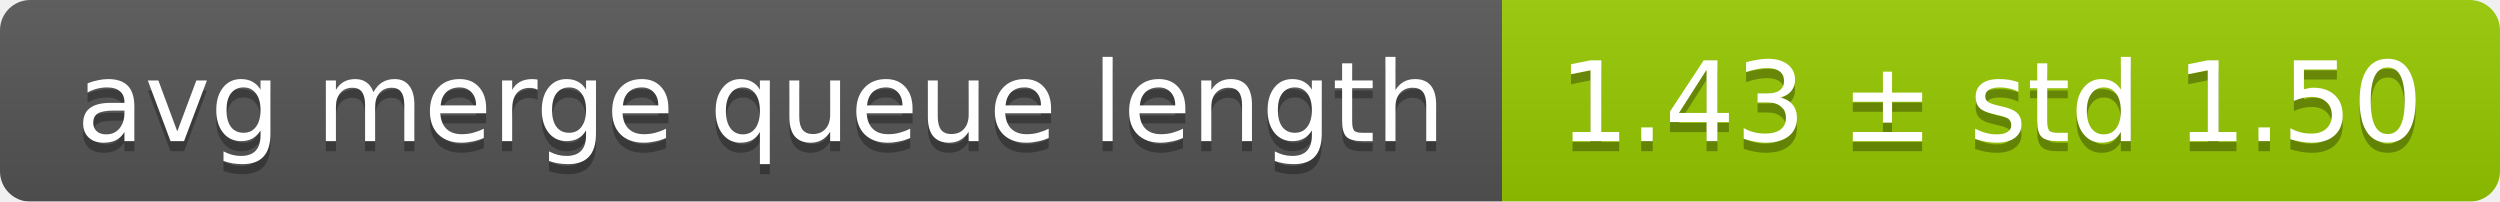
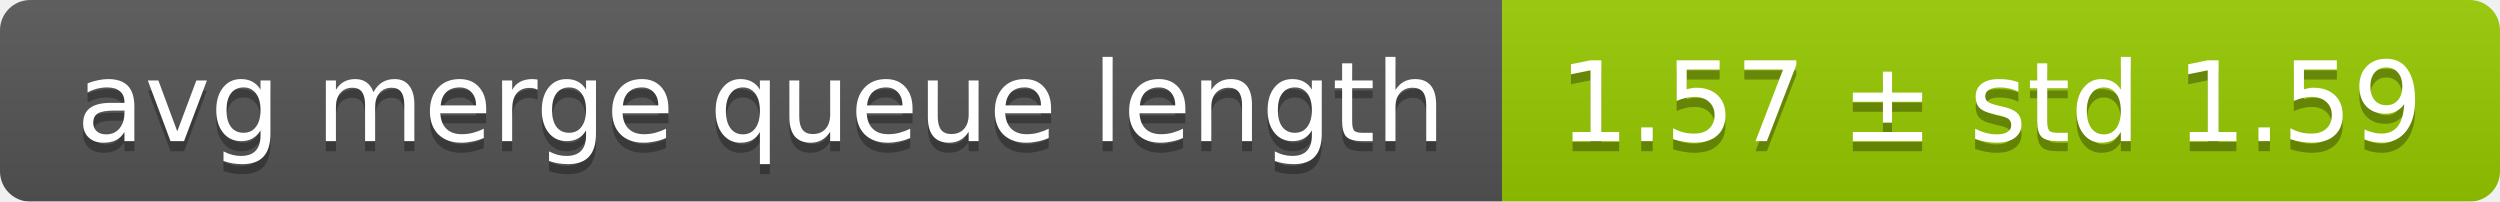
<svg xmlns="http://www.w3.org/2000/svg" width="248" height="20">
  <linearGradient id="smooth" x2="0" y2="100%">
    <stop offset="0" stop-color="#bbb" stop-opacity=".1" />
    <stop offset="1" stop-opacity=".1" />
  </linearGradient>
  <mask id="round">
    <rect width="248" height="20" rx="3" fill="#fff" />
  </mask>
  <g mask="url(#round)">
    <rect width="149" height="20" fill="#555" />
    <rect x="149" width="99" height="20" fill="#97ca00" />
    <rect width="248" height="20" fill="url(#smooth)" />
  </g>
  <g fill="#fff" text-anchor="middle" font-family="DejaVu Sans,Verdana,Geneva,sans-serif" font-size="11">
    <text x="75.5" y="15" fill="#010101" fill-opacity=".3">avg merge queue length</text>
    <text x="75.5" y="14">avg merge queue length</text>
-     <text x="197.5" y="15" fill="#010101" fill-opacity=".3">1.43 ± std 1.50</text>
-     <text x="197.5" y="14">1.43 ± std 1.50</text>
+     <text x="197.5" y="15" fill="#010101" fill-opacity=".3">1.57 ± std 1.59</text>
+     <text x="197.5" y="14">1.57 ± std 1.59</text>
  </g>
</svg>
